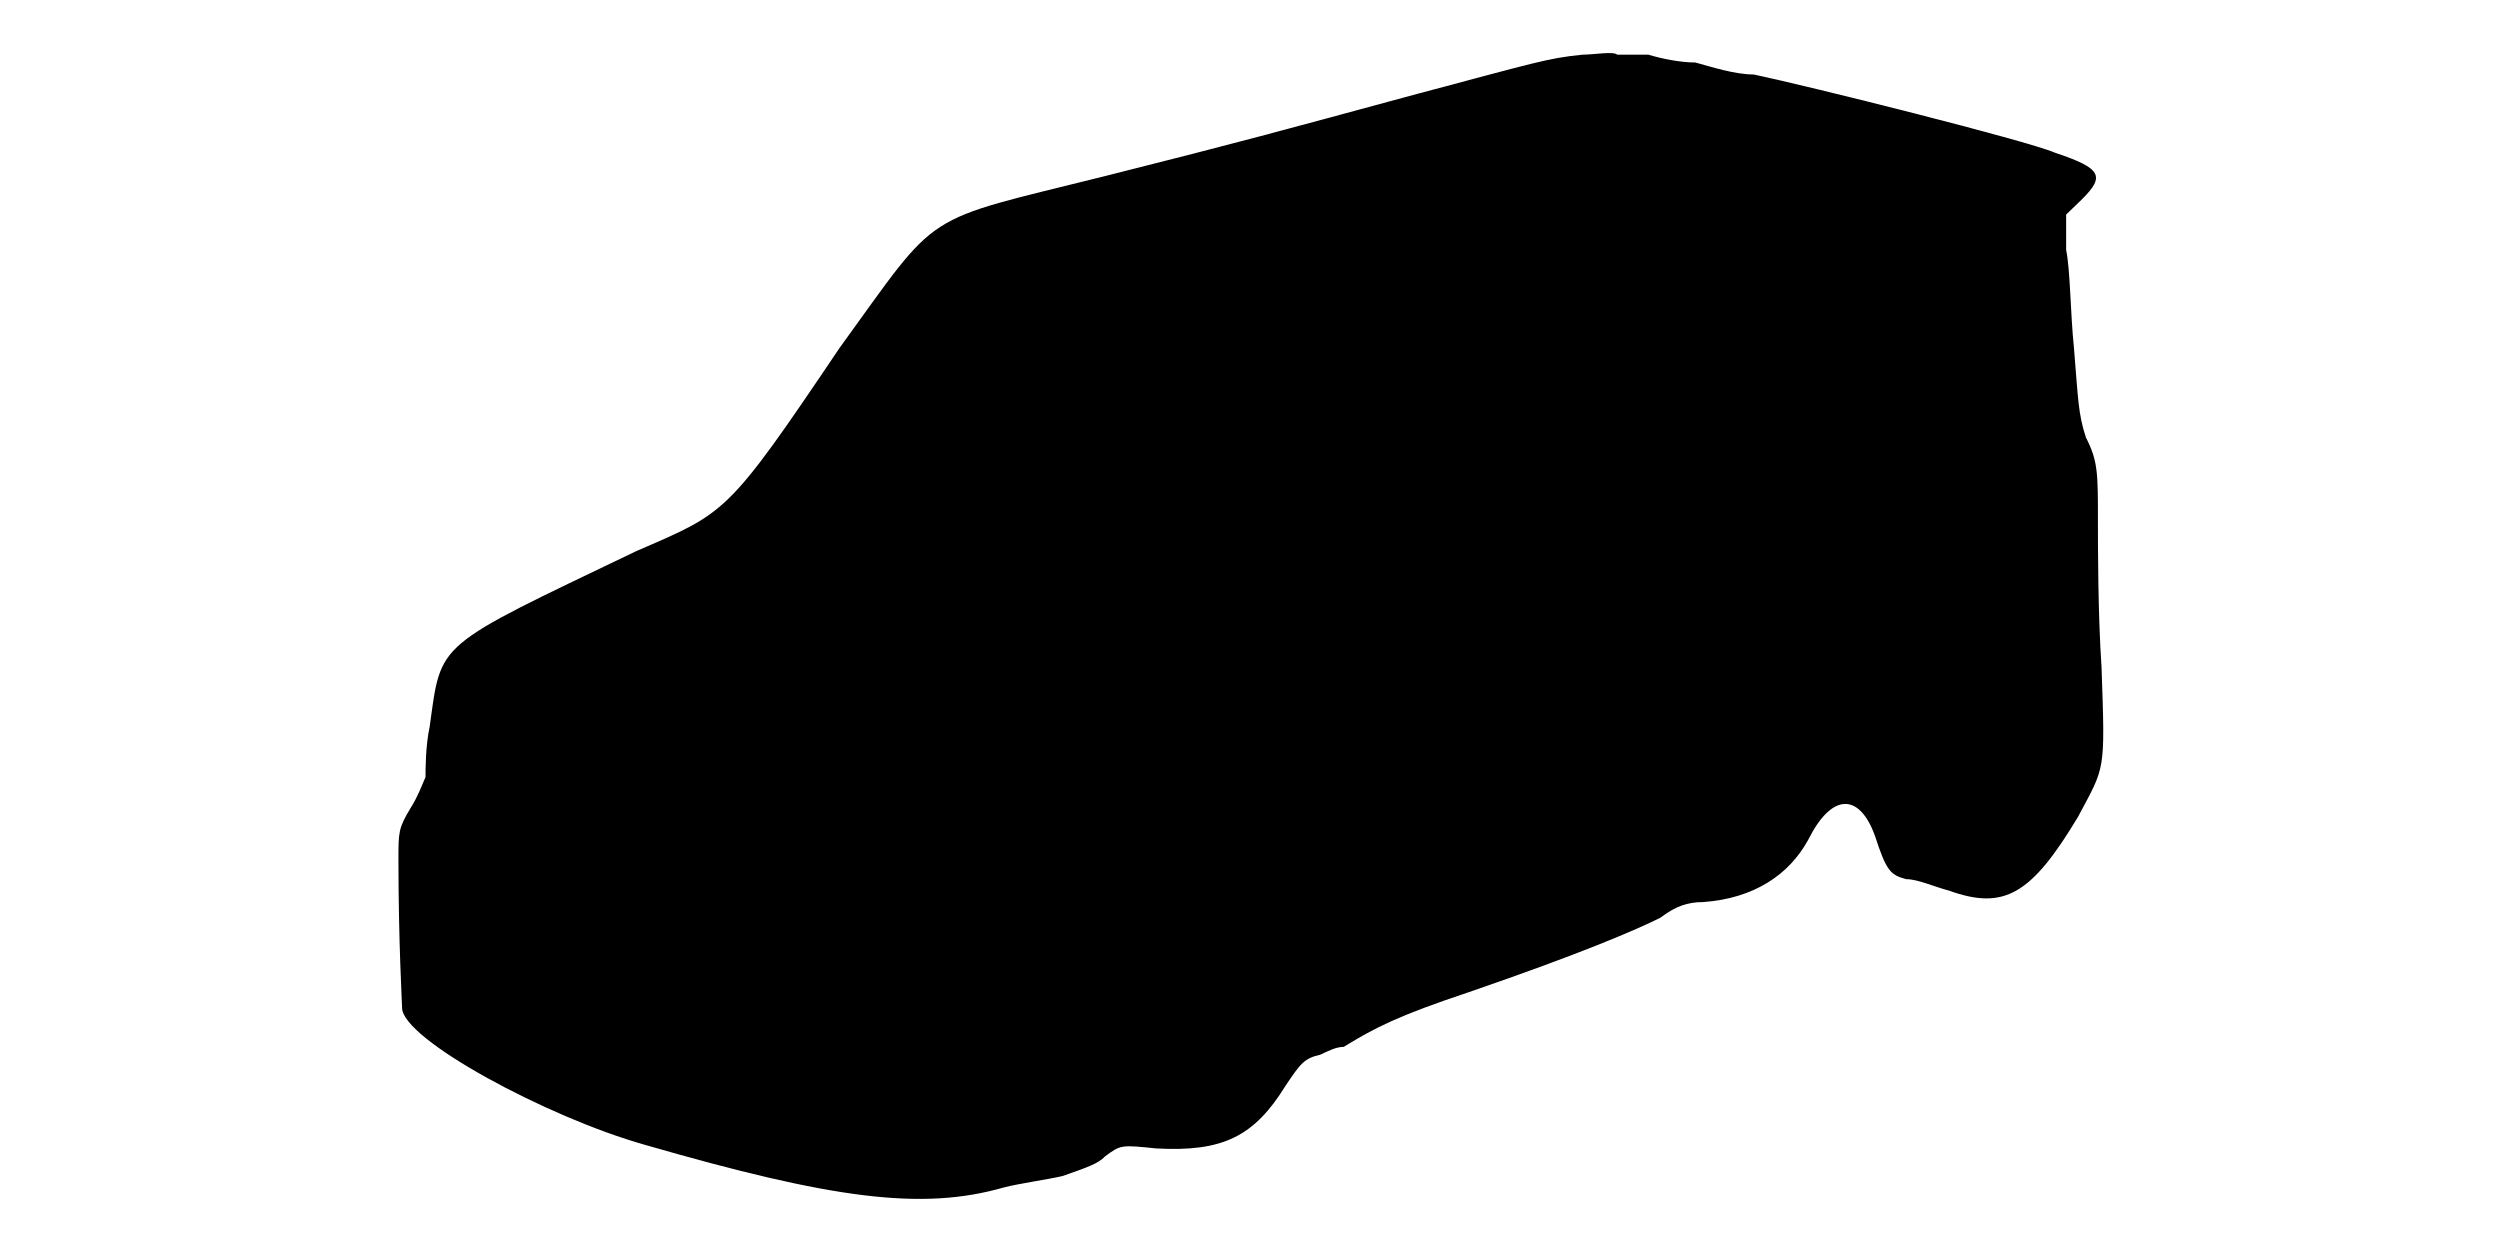
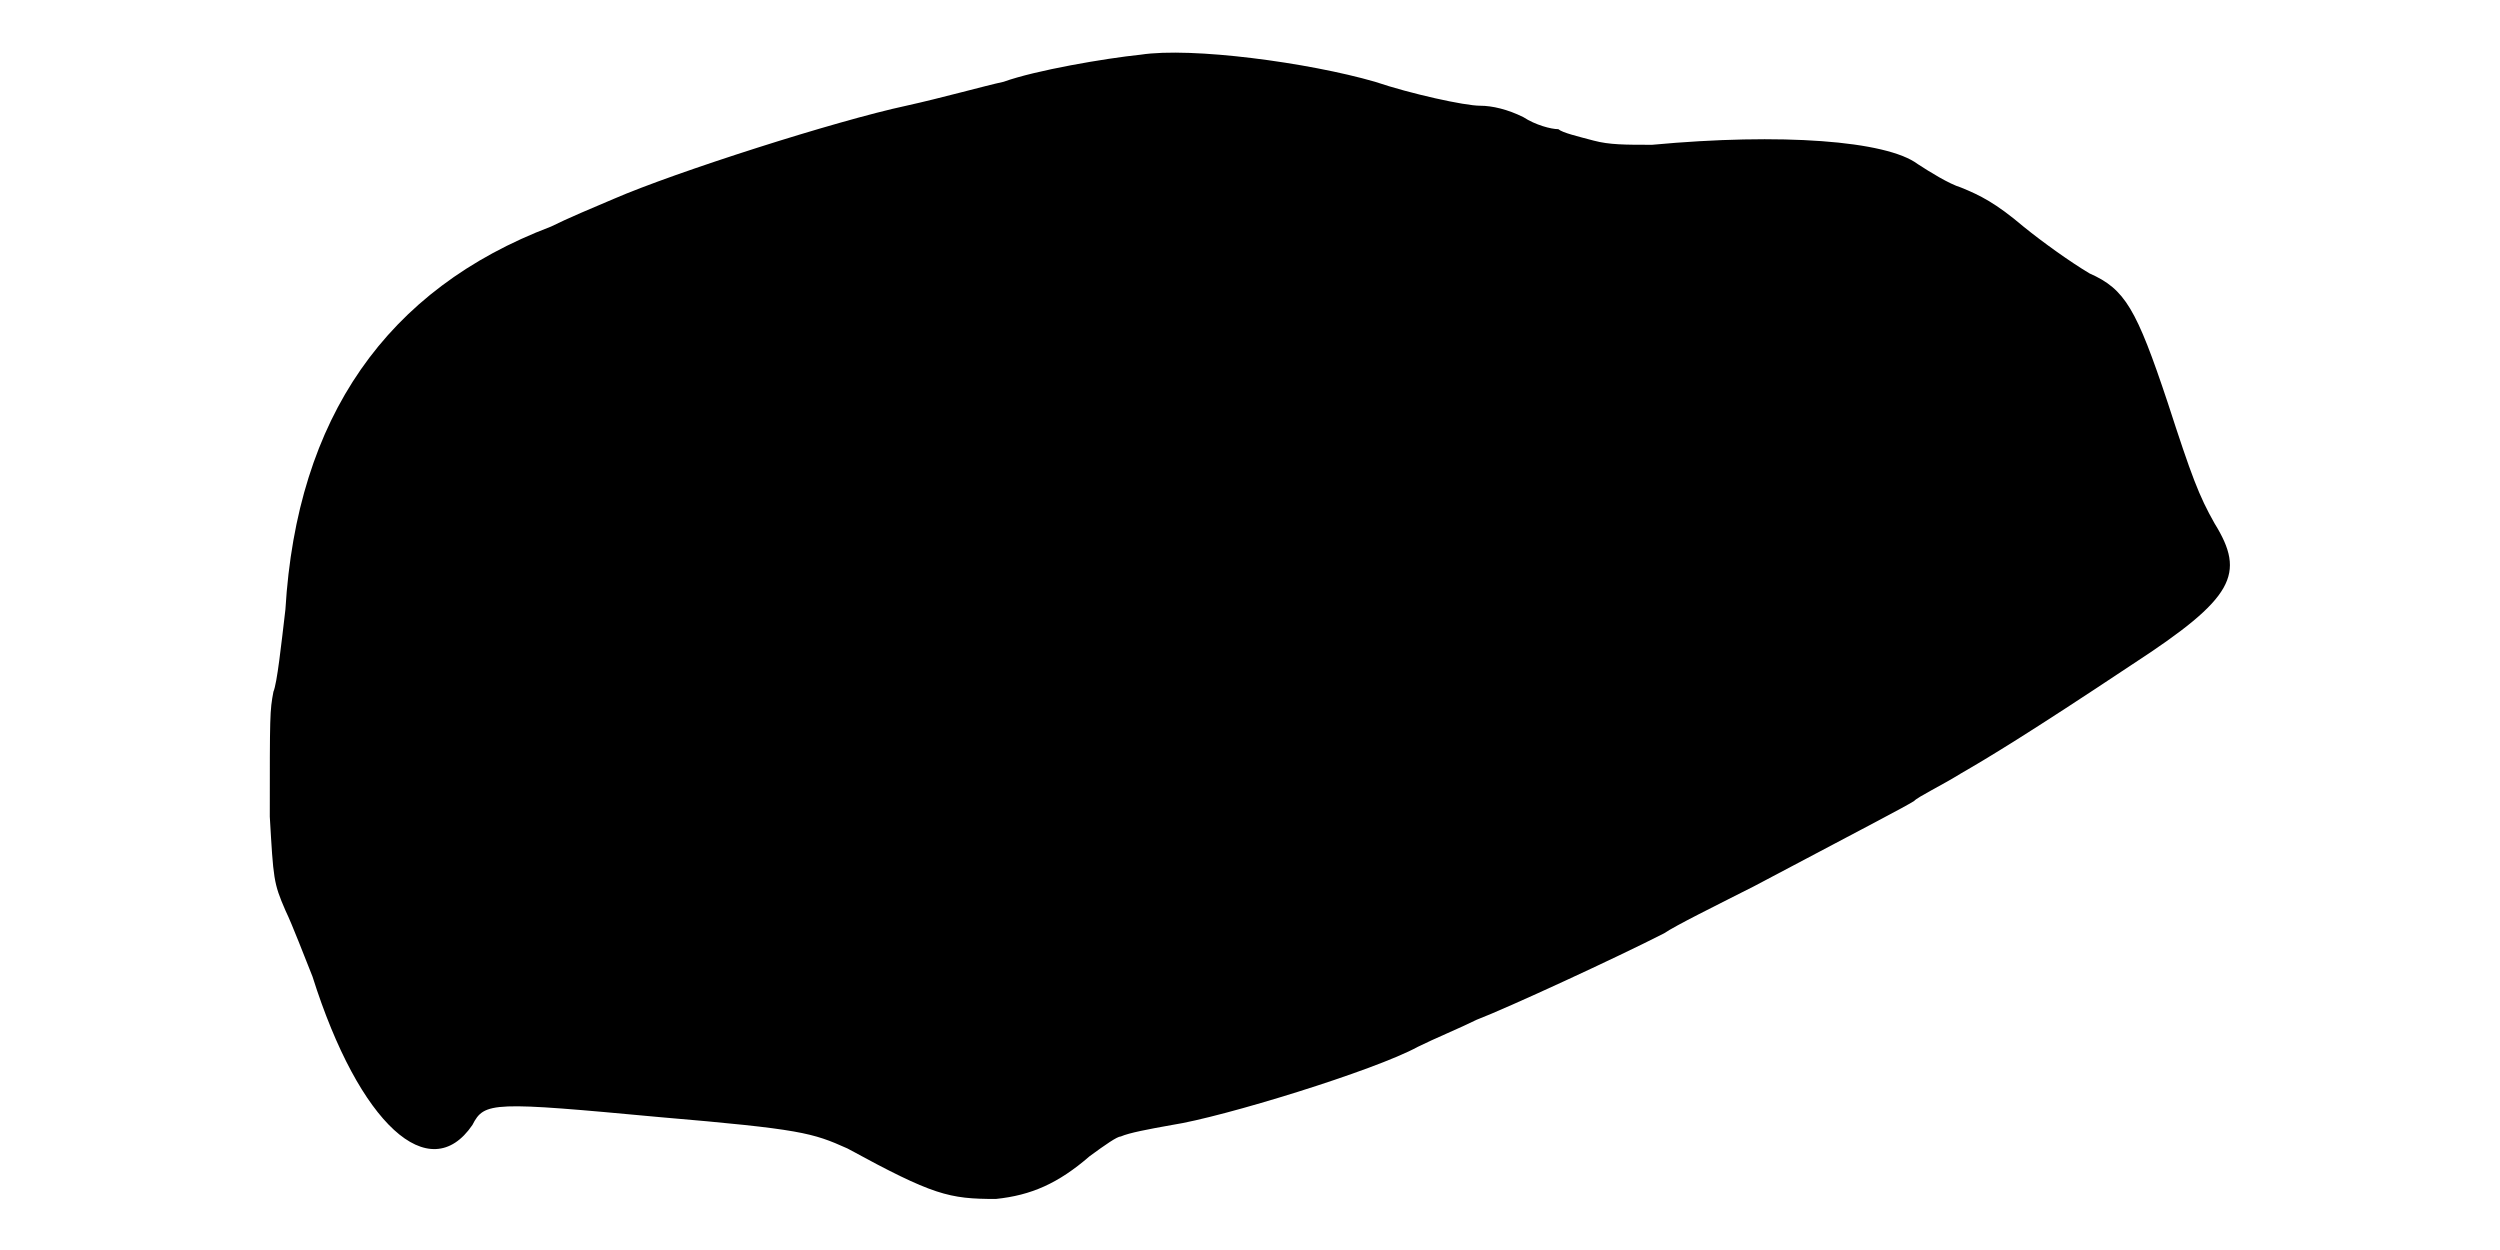
<svg xmlns="http://www.w3.org/2000/svg" viewBox="0 0 48 24">
-   <path d="M30.38 1.05c-.68.07-.9.15-3.16.75-2.77.75-3.3.9-6 1.58-3.6.9-3.14.6-5.1 3.3-2.17 3.22-2.17 3.15-3.9 3.9-3.9 1.87-3.74 1.72-3.97 3.37-.08.37-.08.83-.08.97-.07.16-.15.38-.29.6-.23.38-.23.46-.23.98 0 1.58.07 2.77.07 2.85 0 .6 2.78 2.1 4.66 2.63 3.6 1.04 5.32 1.27 6.89.82.31-.08.83-.15 1.13-.22.45-.16.68-.23.82-.38.3-.22.3-.22.98-.15 1.28.07 1.88-.23 2.48-1.2.3-.45.37-.53.67-.6.15-.07.3-.15.45-.15.6-.37 1.05-.6 2.4-1.05 2.18-.75 3.22-1.2 3.68-1.43.29-.22.52-.3.82-.3.97-.07 1.65-.52 2.02-1.2.45-.9.98-.9 1.28-.07.22.68.3.75.6.83.22 0 .52.14.82.22 1.06.38 1.58.08 2.48-1.42.52-.98.52-.83.45-2.86-.07-1.04-.07-2.32-.07-2.84 0-.9 0-1.13-.23-1.58-.15-.45-.15-.75-.23-1.72-.07-.68-.07-1.5-.15-1.88l0-.68.31-.3c.44-.44.37-.59-.53-.89-.53-.23-4.73-1.28-5.78-1.5-.37 0-.82-.15-1.12-.23-.3 0-.67-.08-.9-.15-.23 0-.53 0-.6 0-.07-.07-.45 0-.67 0z" />
+   <path d="M21.9 1.05c-.68.07-2.02.3-2.63.52-.37.08-1.19.31-1.87.46-1.35.29-4.42 1.27-5.62 1.79-.38.16-.9.38-1.2.53-3.16 1.2-4.88 3.67-5.1 7.35-.08.68-.16 1.42-.23 1.58-.07.37-.07.44-.07 2.4.07 1.2.07 1.27.3 1.8.14.29.37.9.52 1.27.9 2.85 2.25 4.05 3.07 2.85.23-.45.38-.45 3.61-.15 2.7.23 2.92.3 3.59.6 1.65.9 1.95.97 2.85.97.68-.07 1.2-.3 1.8-.82.3-.22.53-.38.6-.38.16-.07.53-.14.98-.22.98-.15 3.9-1.05 4.72-1.5.3-.15.83-.37 1.13-.52.6-.23 2.7-1.2 3.6-1.66.22-.15.97-.52 1.72-.9 2.4-1.27 2.85-1.5 3.08-1.64.07-.08.53-.3.9-.53.52-.3 1.27-.75 3.3-2.1 1.95-1.27 2.17-1.73 1.57-2.7-.3-.53-.44-.9-.9-2.32-.6-1.8-.82-2.18-1.5-2.48-.37-.22-.9-.6-1.27-.9-.53-.45-.83-.6-1.2-.75-.23-.07-.6-.3-.83-.45-.6-.45-2.62-.6-5.1-.37-.52 0-.82 0-1.12-.08-.3-.08-.6-.15-.68-.22-.14 0-.44-.08-.67-.23-.3-.15-.6-.22-.83-.22-.3 0-1.34-.23-2.02-.46-1.28-.37-3.52-.67-4.5-.52z" />
</svg>
